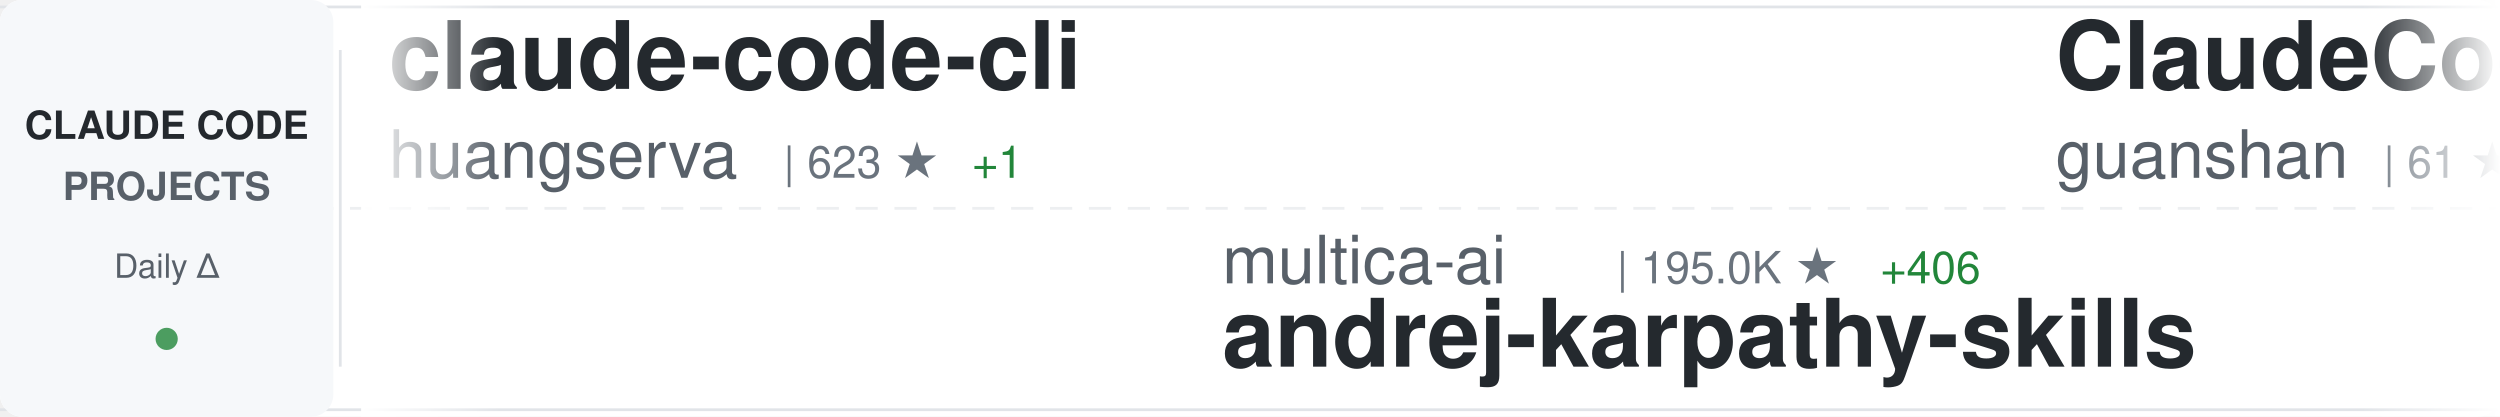
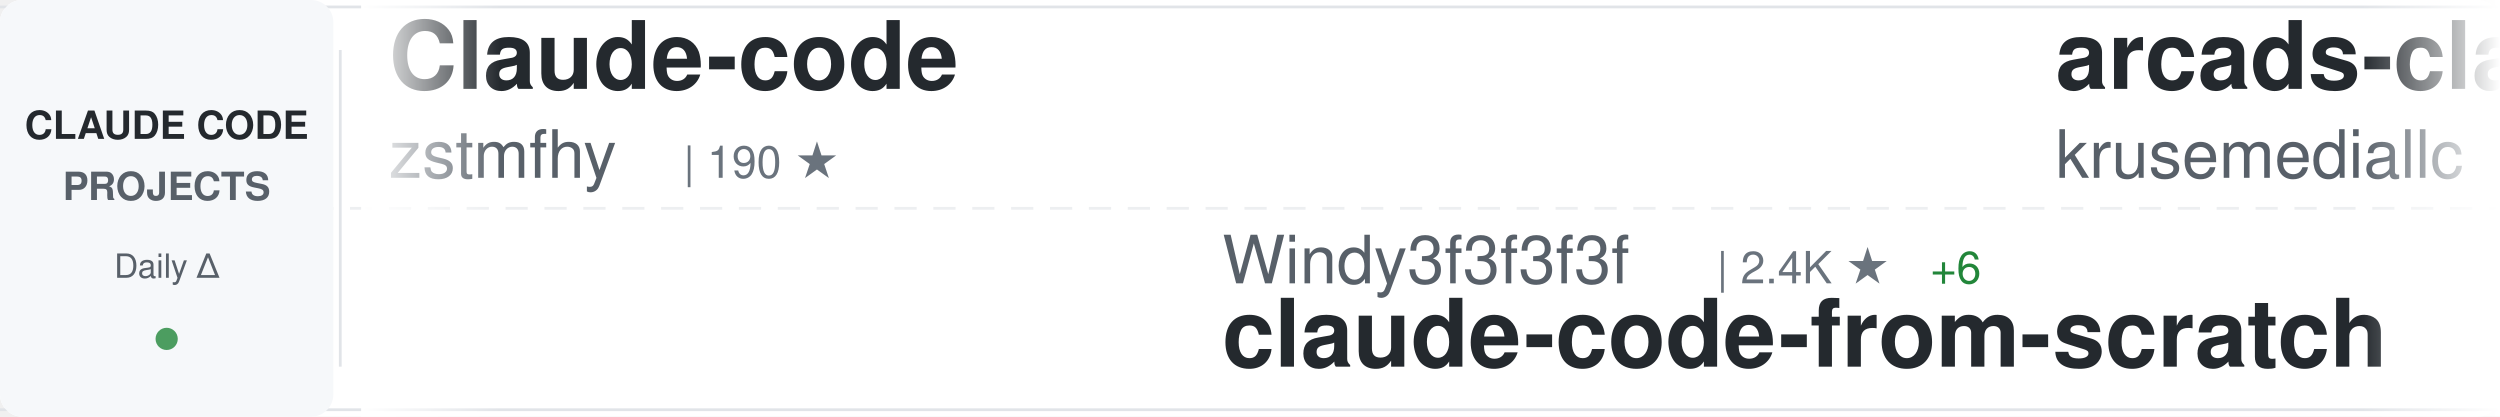
<svg xmlns="http://www.w3.org/2000/svg" width="900" height="150">
  <defs>
    <linearGradient id="awesomeLeftFade" x1="0%" y1="0%" x2="100%" y2="0%">
      <stop offset="0%" style="stop-color:#ffffff;stop-opacity:1" />
      <stop offset="100%" style="stop-color:#ffffff;stop-opacity:0" />
    </linearGradient>
    <linearGradient id="awesomeRightFade" x1="0%" y1="0%" x2="100%" y2="0%">
      <stop offset="0%" style="stop-color:#ffffff;stop-opacity:0" />
      <stop offset="100%" style="stop-color:#ffffff;stop-opacity:1" />
    </linearGradient>
  </defs>
  <rect width="900" height="150" fill="#ffffff" rx="8" />
  <rect x="0" y="2" width="900" height="1" fill="#e1e4e8" />
  <rect x="0" y="147" width="900" height="1" fill="#e1e4e8" />
  <line x1="0" y1="75" x2="900" y2="75" stroke="#e1e4e8" stroke-width="1" stroke-dasharray="8 6" opacity="0.6" />
  <rect x="0" y="0" width="120" height="150" fill="#f6f8fa" rx="8" />
  <text x="60" y="50" font-family="-apple-system, BlinkMacSystemFont, 'Segoe UI', Helvetica, Arial, sans-serif" font-size="14" font-weight="600" fill="#24292e" text-anchor="middle">CLAUDE CODE</text>
  <text x="60" y="72" font-family="-apple-system, BlinkMacSystemFont, 'Segoe UI', Helvetica, Arial, sans-serif" font-size="14" font-weight="600" fill="#586069" text-anchor="middle">PROJECTS</text>
  <text x="60" y="100" font-family="-apple-system, BlinkMacSystemFont, 'Segoe UI', Helvetica, Arial, sans-serif" font-size="12" font-weight="500" fill="#586069" text-anchor="middle">Daily Δ</text>
  <circle cx="60" cy="122" r="4" fill="#22863a" opacity="0.8" />
  <rect x="122" y="18" width="1" height="114" fill="#e1e4e8" />
  <clipPath id="awesomeTickerClip">
    <rect x="130" y="0" width="770" height="150" />
  </clipPath>
  <g clip-path="url(#awesomeTickerClip)">
    <g id="awesomeTickerItems">
      <animateTransform attributeName="transform" attributeType="XML" type="translate" from="0 0" to="-3000 0" dur="54s" repeatCount="indefinite" />
      <g transform="translate(0, 0)">
-         <text x="140" y="32" font-family="-apple-system, BlinkMacSystemFont, 'Segoe UI', Helvetica, Arial, sans-serif" font-size="34" font-weight="600" fill="#24292e">claude-code-cli</text>
-         <text x="140" y="64" font-family="-apple-system, BlinkMacSystemFont, 'Segoe UI', Helvetica, Arial, sans-serif" font-size="24" font-weight="400" fill="#586069">huangserva</text>
-         <text x="282" y="64" font-family="-apple-system, BlinkMacSystemFont, 'Segoe UI', Helvetica, Arial, sans-serif" font-size="16" font-weight="500" fill="#6a737d">| 623 ★</text>
-         <text x="350" y="64" font-family="-apple-system, BlinkMacSystemFont, 'Segoe UI', Helvetica, Arial, sans-serif" font-size="16" font-weight="500" fill="#22863a"> +1</text>
+         <text x="140" y="32" font-family="-apple-system, BlinkMacSystemFont, 'Segoe UI', Helvetica, Arial, sans-serif" font-size="34" font-weight="600" fill="#24292e">Claude-code</text>
+         <text x="140" y="64" font-family="-apple-system, BlinkMacSystemFont, 'Segoe UI', Helvetica, Arial, sans-serif" font-size="24" font-weight="400" fill="#586069">zstmfhy</text>
+         <text x="246" y="64" font-family="-apple-system, BlinkMacSystemFont, 'Segoe UI', Helvetica, Arial, sans-serif" font-size="16" font-weight="500" fill="#6a737d">| 190 ★</text>
      </g>
      <g transform="translate(300, 0)">
-         <text x="140" y="102" font-family="-apple-system, BlinkMacSystemFont, 'Segoe UI', Helvetica, Arial, sans-serif" font-size="24" font-weight="400" fill="#586069">multica-ai</text>
-         <text x="282" y="102" font-family="-apple-system, BlinkMacSystemFont, 'Segoe UI', Helvetica, Arial, sans-serif" font-size="16" font-weight="500" fill="#6a737d">| 195.0K ★</text>
-         <text x="377" y="102" font-family="-apple-system, BlinkMacSystemFont, 'Segoe UI', Helvetica, Arial, sans-serif" font-size="16" font-weight="500" fill="#22863a"> +406</text>
-         <text x="140" y="132" font-family="-apple-system, BlinkMacSystemFont, 'Segoe UI', Helvetica, Arial, sans-serif" font-size="34" font-weight="600" fill="#24292e">andrej-karpathy-skills</text>
+         <text x="140" y="102" font-family="-apple-system, BlinkMacSystemFont, 'Segoe UI', Helvetica, Arial, sans-serif" font-size="24" font-weight="400" fill="#586069">Windy3f3f3f3f</text>
+         <text x="318" y="102" font-family="-apple-system, BlinkMacSystemFont, 'Segoe UI', Helvetica, Arial, sans-serif" font-size="16" font-weight="500" fill="#6a737d">| 2.4K ★</text>
+         <text x="395" y="102" font-family="-apple-system, BlinkMacSystemFont, 'Segoe UI', Helvetica, Arial, sans-serif" font-size="16" font-weight="500" fill="#22863a"> +6</text>
+         <text x="140" y="132" font-family="-apple-system, BlinkMacSystemFont, 'Segoe UI', Helvetica, Arial, sans-serif" font-size="34" font-weight="600" fill="#24292e">claude-code-from-scratch</text>
      </g>
      <g transform="translate(600, 0)">
-         <text x="140" y="32" font-family="-apple-system, BlinkMacSystemFont, 'Segoe UI', Helvetica, Arial, sans-serif" font-size="34" font-weight="600" fill="#24292e">ClaudeCode</text>
-         <text x="140" y="64" font-family="-apple-system, BlinkMacSystemFont, 'Segoe UI', Helvetica, Arial, sans-serif" font-size="24" font-weight="400" fill="#586069">guanshan</text>
-         <text x="258" y="64" font-family="-apple-system, BlinkMacSystemFont, 'Segoe UI', Helvetica, Arial, sans-serif" font-size="16" font-weight="500" fill="#6a737d">| 61 ★</text>
+         <text x="140" y="32" font-family="-apple-system, BlinkMacSystemFont, 'Segoe UI', Helvetica, Arial, sans-serif" font-size="34" font-weight="600" fill="#24292e">arcads-claude-code</text>
+         <text x="140" y="64" font-family="-apple-system, BlinkMacSystemFont, 'Segoe UI', Helvetica, Arial, sans-serif" font-size="24" font-weight="400" fill="#586069">krusemediallc</text>
+         <text x="318" y="64" font-family="-apple-system, BlinkMacSystemFont, 'Segoe UI', Helvetica, Arial, sans-serif" font-size="16" font-weight="500" fill="#6a737d">| 1.0K ★</text>
+         <text x="395" y="64" font-family="-apple-system, BlinkMacSystemFont, 'Segoe UI', Helvetica, Arial, sans-serif" font-size="16" font-weight="500" fill="#22863a"> +4</text>
      </g>
      <g transform="translate(900, 0)">
-         <text x="140" y="102" font-family="-apple-system, BlinkMacSystemFont, 'Segoe UI', Helvetica, Arial, sans-serif" font-size="24" font-weight="400" fill="#586069">AICoderTudou</text>
-         <text x="306" y="102" font-family="-apple-system, BlinkMacSystemFont, 'Segoe UI', Helvetica, Arial, sans-serif" font-size="16" font-weight="500" fill="#6a737d">| 497 ★</text>
-         <text x="140" y="132" font-family="-apple-system, BlinkMacSystemFont, 'Segoe UI', Helvetica, Arial, sans-serif" font-size="34" font-weight="600" fill="#24292e">claude-code-tudou</text>
+         <text x="140" y="102" font-family="-apple-system, BlinkMacSystemFont, 'Segoe UI', Helvetica, Arial, sans-serif" font-size="24" font-weight="400" fill="#586069">JrCx7scC</text>
+         <text x="258" y="102" font-family="-apple-system, BlinkMacSystemFont, 'Segoe UI', Helvetica, Arial, sans-serif" font-size="16" font-weight="500" fill="#6a737d">| 371 ★</text>
+         <text x="140" y="132" font-family="-apple-system, BlinkMacSystemFont, 'Segoe UI', Helvetica, Arial, sans-serif" font-size="34" font-weight="600" fill="#24292e">claude-code-source</text>
      </g>
      <g transform="translate(1200, 0)">
-         <text x="140" y="32" font-family="-apple-system, BlinkMacSystemFont, 'Segoe UI', Helvetica, Arial, sans-serif" font-size="34" font-weight="600" fill="#24292e">claude-code-my-workflow</text>
-         <text x="140" y="64" font-family="-apple-system, BlinkMacSystemFont, 'Segoe UI', Helvetica, Arial, sans-serif" font-size="24" font-weight="400" fill="#586069">pedrohcgs</text>
-         <text x="270" y="64" font-family="-apple-system, BlinkMacSystemFont, 'Segoe UI', Helvetica, Arial, sans-serif" font-size="16" font-weight="500" fill="#6a737d">| 1.4K ★</text>
-         <text x="347" y="64" font-family="-apple-system, BlinkMacSystemFont, 'Segoe UI', Helvetica, Arial, sans-serif" font-size="16" font-weight="500" fill="#22863a"> +1</text>
+         <text x="140" y="32" font-family="-apple-system, BlinkMacSystemFont, 'Segoe UI', Helvetica, Arial, sans-serif" font-size="34" font-weight="600" fill="#24292e">claude-code-base-action</text>
+         <text x="140" y="64" font-family="-apple-system, BlinkMacSystemFont, 'Segoe UI', Helvetica, Arial, sans-serif" font-size="24" font-weight="400" fill="#586069">anthropics</text>
+         <text x="282" y="64" font-family="-apple-system, BlinkMacSystemFont, 'Segoe UI', Helvetica, Arial, sans-serif" font-size="16" font-weight="500" fill="#6a737d">| 919 ★</text>
+         <text x="350" y="64" font-family="-apple-system, BlinkMacSystemFont, 'Segoe UI', Helvetica, Arial, sans-serif" font-size="16" font-weight="500" fill="#22863a"> +2</text>
      </g>
      <g transform="translate(1500, 0)">
-         <text x="140" y="102" font-family="-apple-system, BlinkMacSystemFont, 'Segoe UI', Helvetica, Arial, sans-serif" font-size="24" font-weight="400" fill="#586069">krusemediallc</text>
-         <text x="318" y="102" font-family="-apple-system, BlinkMacSystemFont, 'Segoe UI', Helvetica, Arial, sans-serif" font-size="16" font-weight="500" fill="#6a737d">| 1.0K ★</text>
-         <text x="395" y="102" font-family="-apple-system, BlinkMacSystemFont, 'Segoe UI', Helvetica, Arial, sans-serif" font-size="16" font-weight="500" fill="#22863a"> +4</text>
-         <text x="140" y="132" font-family="-apple-system, BlinkMacSystemFont, 'Segoe UI', Helvetica, Arial, sans-serif" font-size="34" font-weight="600" fill="#24292e">arcads-claude-code</text>
+         <text x="140" y="102" font-family="-apple-system, BlinkMacSystemFont, 'Segoe UI', Helvetica, Arial, sans-serif" font-size="24" font-weight="400" fill="#586069">anthropics</text>
+         <text x="282" y="102" font-family="-apple-system, BlinkMacSystemFont, 'Segoe UI', Helvetica, Arial, sans-serif" font-size="16" font-weight="500" fill="#6a737d">| 8.4K ★</text>
+         <text x="359" y="102" font-family="-apple-system, BlinkMacSystemFont, 'Segoe UI', Helvetica, Arial, sans-serif" font-size="16" font-weight="500" fill="#22863a"> +17</text>
+         <text x="140" y="132" font-family="-apple-system, BlinkMacSystemFont, 'Segoe UI', Helvetica, Arial, sans-serif" font-size="34" font-weight="600" fill="#24292e">claude-code-action</text>
      </g>
      <g transform="translate(1800, 0)">
-         <text x="140" y="32" font-family="-apple-system, BlinkMacSystemFont, 'Segoe UI', Helvetica, Arial, sans-serif" font-size="34" font-weight="600" fill="#24292e">claude_codex_bridge</text>
-         <text x="140" y="64" font-family="-apple-system, BlinkMacSystemFont, 'Segoe UI', Helvetica, Arial, sans-serif" font-size="24" font-weight="400" fill="#586069">SeemSeam</text>
-         <text x="258" y="64" font-family="-apple-system, BlinkMacSystemFont, 'Segoe UI', Helvetica, Arial, sans-serif" font-size="16" font-weight="500" fill="#6a737d">| 3.3K ★</text>
-         <text x="335" y="64" font-family="-apple-system, BlinkMacSystemFont, 'Segoe UI', Helvetica, Arial, sans-serif" font-size="16" font-weight="500" fill="#22863a"> +9</text>
+         <text x="140" y="32" font-family="-apple-system, BlinkMacSystemFont, 'Segoe UI', Helvetica, Arial, sans-serif" font-size="34" font-weight="600" fill="#24292e">andrej-karpathy-skills</text>
+         <text x="140" y="64" font-family="-apple-system, BlinkMacSystemFont, 'Segoe UI', Helvetica, Arial, sans-serif" font-size="24" font-weight="400" fill="#586069">multica-ai</text>
+         <text x="282" y="64" font-family="-apple-system, BlinkMacSystemFont, 'Segoe UI', Helvetica, Arial, sans-serif" font-size="16" font-weight="500" fill="#6a737d">| 195.0K ★</text>
+         <text x="377" y="64" font-family="-apple-system, BlinkMacSystemFont, 'Segoe UI', Helvetica, Arial, sans-serif" font-size="16" font-weight="500" fill="#22863a"> +392</text>
      </g>
      <g transform="translate(2100, 0)">
-         <text x="140" y="102" font-family="-apple-system, BlinkMacSystemFont, 'Segoe UI', Helvetica, Arial, sans-serif" font-size="24" font-weight="400" fill="#586069">Cranot</text>
-         <text x="234" y="102" font-family="-apple-system, BlinkMacSystemFont, 'Segoe UI', Helvetica, Arial, sans-serif" font-size="16" font-weight="500" fill="#6a737d">| 2.8K ★</text>
-         <text x="140" y="132" font-family="-apple-system, BlinkMacSystemFont, 'Segoe UI', Helvetica, Arial, sans-serif" font-size="34" font-weight="600" fill="#24292e">claude-code-guide</text>
+         <text x="140" y="102" font-family="-apple-system, BlinkMacSystemFont, 'Segoe UI', Helvetica, Arial, sans-serif" font-size="24" font-weight="400" fill="#586069">jqueryscript</text>
+         <text x="306" y="102" font-family="-apple-system, BlinkMacSystemFont, 'Segoe UI', Helvetica, Arial, sans-serif" font-size="16" font-weight="500" fill="#6a737d">| 472 ★</text>
+         <text x="374" y="102" font-family="-apple-system, BlinkMacSystemFont, 'Segoe UI', Helvetica, Arial, sans-serif" font-size="16" font-weight="500" fill="#22863a"> +1</text>
+         <text x="140" y="132" font-family="-apple-system, BlinkMacSystemFont, 'Segoe UI', Helvetica, Arial, sans-serif" font-size="34" font-weight="600" fill="#24292e">awesome-claude-code</text>
      </g>
      <g transform="translate(2400, 0)">
-         <text x="140" y="32" font-family="-apple-system, BlinkMacSystemFont, 'Segoe UI', Helvetica, Arial, sans-serif" font-size="34" font-weight="600" fill="#24292e">everything-claude-code-z...</text>
-         <text x="140" y="64" font-family="-apple-system, BlinkMacSystemFont, 'Segoe UI', Helvetica, Arial, sans-serif" font-size="24" font-weight="400" fill="#586069">xu-xiang</text>
-         <text x="258" y="64" font-family="-apple-system, BlinkMacSystemFont, 'Segoe UI', Helvetica, Arial, sans-serif" font-size="16" font-weight="500" fill="#6a737d">| 1.7K ★</text>
-         <text x="335" y="64" font-family="-apple-system, BlinkMacSystemFont, 'Segoe UI', Helvetica, Arial, sans-serif" font-size="16" font-weight="500" fill="#22863a"> +10</text>
+         <text x="140" y="32" font-family="-apple-system, BlinkMacSystemFont, 'Segoe UI', Helvetica, Arial, sans-serif" font-size="34" font-weight="600" fill="#24292e">claude-code-source-build</text>
+         <text x="140" y="64" font-family="-apple-system, BlinkMacSystemFont, 'Segoe UI', Helvetica, Arial, sans-serif" font-size="24" font-weight="400" fill="#586069">andrew-kramer-inno</text>
+         <text x="378" y="64" font-family="-apple-system, BlinkMacSystemFont, 'Segoe UI', Helvetica, Arial, sans-serif" font-size="16" font-weight="500" fill="#6a737d">| 594 ★</text>
      </g>
      <g transform="translate(2700, 0)">
-         <text x="140" y="102" font-family="-apple-system, BlinkMacSystemFont, 'Segoe UI', Helvetica, Arial, sans-serif" font-size="24" font-weight="400" fill="#586069">Windy3f3f3f3f</text>
-         <text x="318" y="102" font-family="-apple-system, BlinkMacSystemFont, 'Segoe UI', Helvetica, Arial, sans-serif" font-size="16" font-weight="500" fill="#6a737d">| 3.2K ★</text>
-         <text x="395" y="102" font-family="-apple-system, BlinkMacSystemFont, 'Segoe UI', Helvetica, Arial, sans-serif" font-size="16" font-weight="500" fill="#22863a"> +10</text>
-         <text x="140" y="132" font-family="-apple-system, BlinkMacSystemFont, 'Segoe UI', Helvetica, Arial, sans-serif" font-size="34" font-weight="600" fill="#24292e">how-claude-code-works</text>
+         <text x="140" y="102" font-family="-apple-system, BlinkMacSystemFont, 'Segoe UI', Helvetica, Arial, sans-serif" font-size="24" font-weight="400" fill="#586069">RichardAtCT</text>
+         <text x="294" y="102" font-family="-apple-system, BlinkMacSystemFont, 'Segoe UI', Helvetica, Arial, sans-serif" font-size="16" font-weight="500" fill="#6a737d">| 2.7K ★</text>
+         <text x="371" y="102" font-family="-apple-system, BlinkMacSystemFont, 'Segoe UI', Helvetica, Arial, sans-serif" font-size="16" font-weight="500" fill="#22863a"> +1</text>
+         <text x="140" y="132" font-family="-apple-system, BlinkMacSystemFont, 'Segoe UI', Helvetica, Arial, sans-serif" font-size="34" font-weight="600" fill="#24292e">claude-code-telegram</text>
      </g>
      <g transform="translate(3000, 0)">
-         <text x="140" y="32" font-family="-apple-system, BlinkMacSystemFont, 'Segoe UI', Helvetica, Arial, sans-serif" font-size="34" font-weight="600" fill="#24292e">claude-code-cli</text>
-         <text x="140" y="64" font-family="-apple-system, BlinkMacSystemFont, 'Segoe UI', Helvetica, Arial, sans-serif" font-size="24" font-weight="400" fill="#586069">huangserva</text>
-         <text x="282" y="64" font-family="-apple-system, BlinkMacSystemFont, 'Segoe UI', Helvetica, Arial, sans-serif" font-size="16" font-weight="500" fill="#6a737d">| 623 ★</text>
-         <text x="350" y="64" font-family="-apple-system, BlinkMacSystemFont, 'Segoe UI', Helvetica, Arial, sans-serif" font-size="16" font-weight="500" fill="#22863a"> +1</text>
+         <text x="140" y="32" font-family="-apple-system, BlinkMacSystemFont, 'Segoe UI', Helvetica, Arial, sans-serif" font-size="34" font-weight="600" fill="#24292e">Claude-code</text>
+         <text x="140" y="64" font-family="-apple-system, BlinkMacSystemFont, 'Segoe UI', Helvetica, Arial, sans-serif" font-size="24" font-weight="400" fill="#586069">zstmfhy</text>
+         <text x="246" y="64" font-family="-apple-system, BlinkMacSystemFont, 'Segoe UI', Helvetica, Arial, sans-serif" font-size="16" font-weight="500" fill="#6a737d">| 190 ★</text>
      </g>
      <g transform="translate(3300, 0)">
-         <text x="140" y="102" font-family="-apple-system, BlinkMacSystemFont, 'Segoe UI', Helvetica, Arial, sans-serif" font-size="24" font-weight="400" fill="#586069">multica-ai</text>
-         <text x="282" y="102" font-family="-apple-system, BlinkMacSystemFont, 'Segoe UI', Helvetica, Arial, sans-serif" font-size="16" font-weight="500" fill="#6a737d">| 195.0K ★</text>
-         <text x="377" y="102" font-family="-apple-system, BlinkMacSystemFont, 'Segoe UI', Helvetica, Arial, sans-serif" font-size="16" font-weight="500" fill="#22863a"> +406</text>
-         <text x="140" y="132" font-family="-apple-system, BlinkMacSystemFont, 'Segoe UI', Helvetica, Arial, sans-serif" font-size="34" font-weight="600" fill="#24292e">andrej-karpathy-skills</text>
+         <text x="140" y="102" font-family="-apple-system, BlinkMacSystemFont, 'Segoe UI', Helvetica, Arial, sans-serif" font-size="24" font-weight="400" fill="#586069">Windy3f3f3f3f</text>
+         <text x="318" y="102" font-family="-apple-system, BlinkMacSystemFont, 'Segoe UI', Helvetica, Arial, sans-serif" font-size="16" font-weight="500" fill="#6a737d">| 2.4K ★</text>
+         <text x="395" y="102" font-family="-apple-system, BlinkMacSystemFont, 'Segoe UI', Helvetica, Arial, sans-serif" font-size="16" font-weight="500" fill="#22863a"> +6</text>
+         <text x="140" y="132" font-family="-apple-system, BlinkMacSystemFont, 'Segoe UI', Helvetica, Arial, sans-serif" font-size="34" font-weight="600" fill="#24292e">claude-code-from-scratch</text>
      </g>
      <g transform="translate(3600, 0)">
-         <text x="140" y="32" font-family="-apple-system, BlinkMacSystemFont, 'Segoe UI', Helvetica, Arial, sans-serif" font-size="34" font-weight="600" fill="#24292e">ClaudeCode</text>
-         <text x="140" y="64" font-family="-apple-system, BlinkMacSystemFont, 'Segoe UI', Helvetica, Arial, sans-serif" font-size="24" font-weight="400" fill="#586069">guanshan</text>
-         <text x="258" y="64" font-family="-apple-system, BlinkMacSystemFont, 'Segoe UI', Helvetica, Arial, sans-serif" font-size="16" font-weight="500" fill="#6a737d">| 61 ★</text>
+         <text x="140" y="32" font-family="-apple-system, BlinkMacSystemFont, 'Segoe UI', Helvetica, Arial, sans-serif" font-size="34" font-weight="600" fill="#24292e">arcads-claude-code</text>
+         <text x="140" y="64" font-family="-apple-system, BlinkMacSystemFont, 'Segoe UI', Helvetica, Arial, sans-serif" font-size="24" font-weight="400" fill="#586069">krusemediallc</text>
+         <text x="318" y="64" font-family="-apple-system, BlinkMacSystemFont, 'Segoe UI', Helvetica, Arial, sans-serif" font-size="16" font-weight="500" fill="#6a737d">| 1.0K ★</text>
+         <text x="395" y="64" font-family="-apple-system, BlinkMacSystemFont, 'Segoe UI', Helvetica, Arial, sans-serif" font-size="16" font-weight="500" fill="#22863a"> +4</text>
      </g>
      <g transform="translate(3900, 0)">
-         <text x="140" y="102" font-family="-apple-system, BlinkMacSystemFont, 'Segoe UI', Helvetica, Arial, sans-serif" font-size="24" font-weight="400" fill="#586069">AICoderTudou</text>
-         <text x="306" y="102" font-family="-apple-system, BlinkMacSystemFont, 'Segoe UI', Helvetica, Arial, sans-serif" font-size="16" font-weight="500" fill="#6a737d">| 497 ★</text>
-         <text x="140" y="132" font-family="-apple-system, BlinkMacSystemFont, 'Segoe UI', Helvetica, Arial, sans-serif" font-size="34" font-weight="600" fill="#24292e">claude-code-tudou</text>
+         <text x="140" y="102" font-family="-apple-system, BlinkMacSystemFont, 'Segoe UI', Helvetica, Arial, sans-serif" font-size="24" font-weight="400" fill="#586069">JrCx7scC</text>
+         <text x="258" y="102" font-family="-apple-system, BlinkMacSystemFont, 'Segoe UI', Helvetica, Arial, sans-serif" font-size="16" font-weight="500" fill="#6a737d">| 371 ★</text>
+         <text x="140" y="132" font-family="-apple-system, BlinkMacSystemFont, 'Segoe UI', Helvetica, Arial, sans-serif" font-size="34" font-weight="600" fill="#24292e">claude-code-source</text>
      </g>
    </g>
  </g>
  <rect x="130" y="0" width="50" height="150" fill="url(#awesomeLeftFade)" />
  <rect x="850" y="0" width="50" height="150" fill="url(#awesomeRightFade)" />
</svg>
